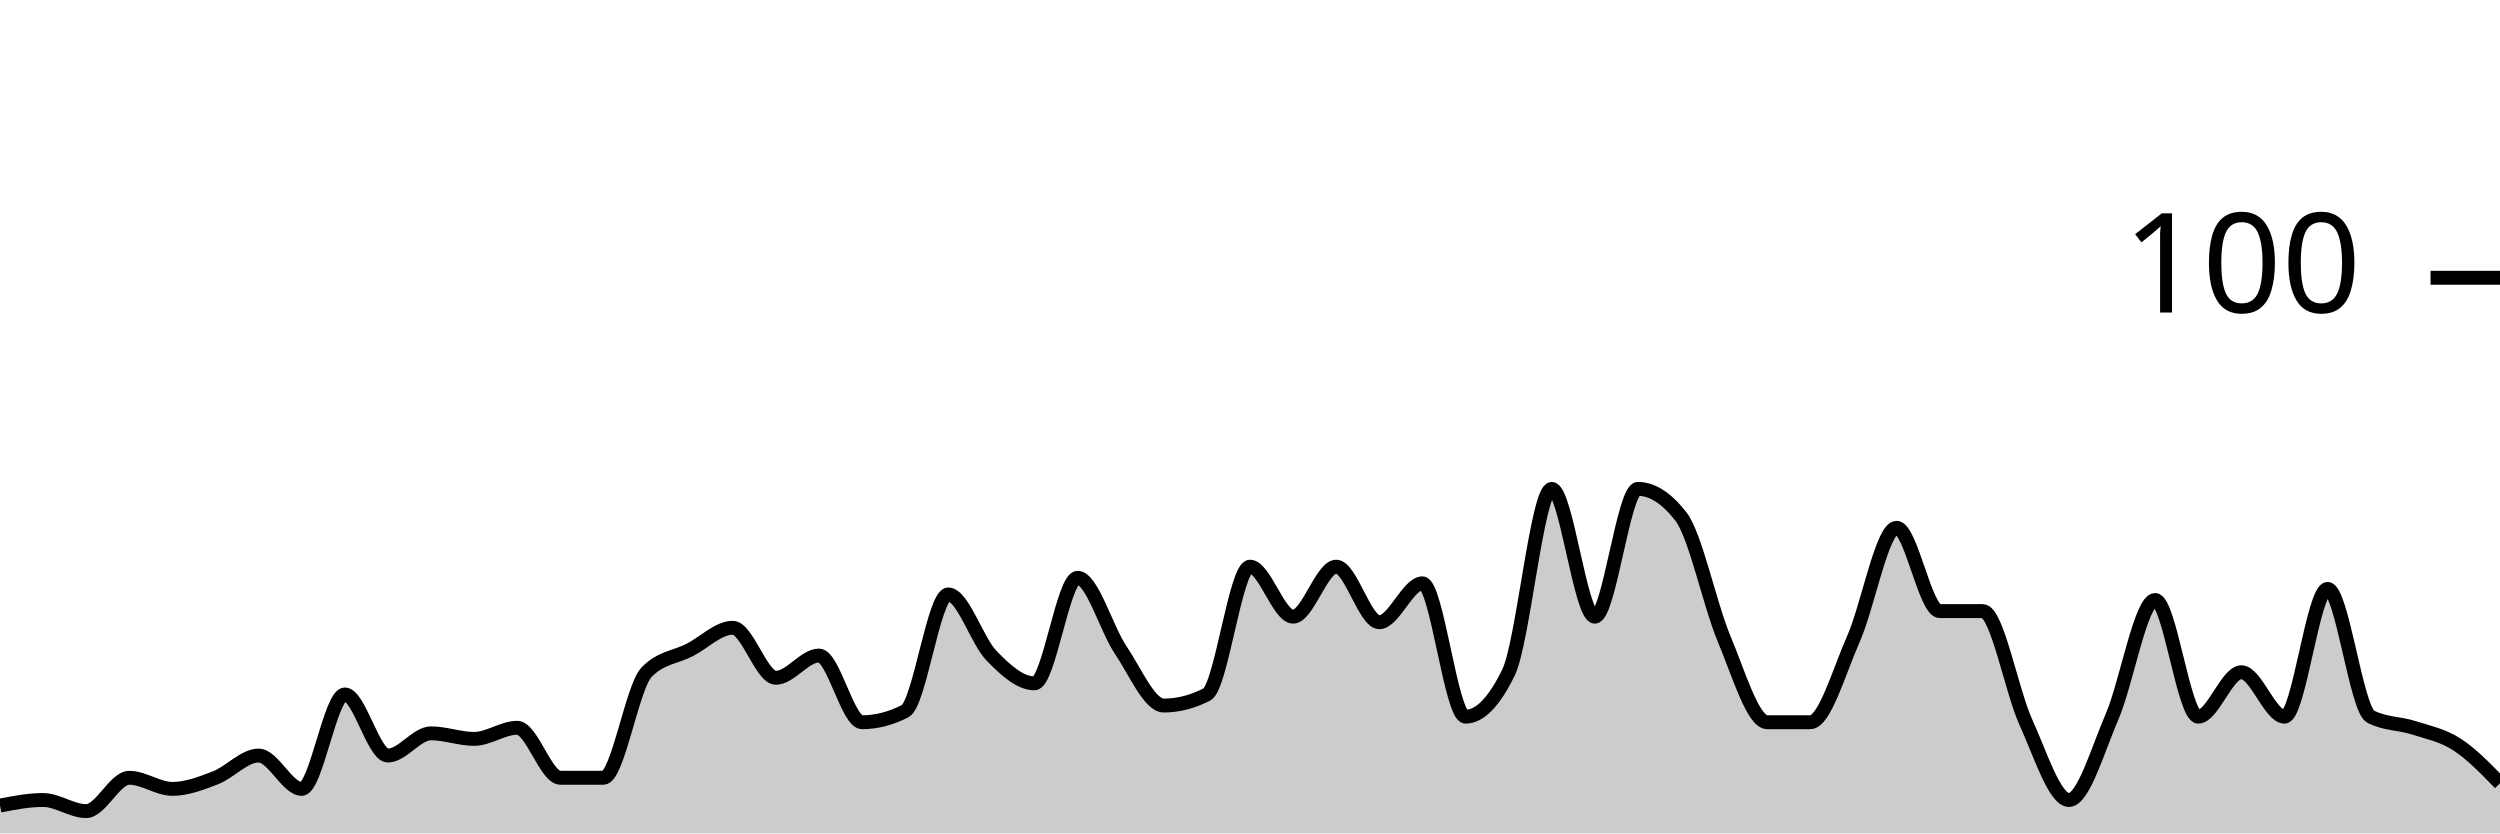
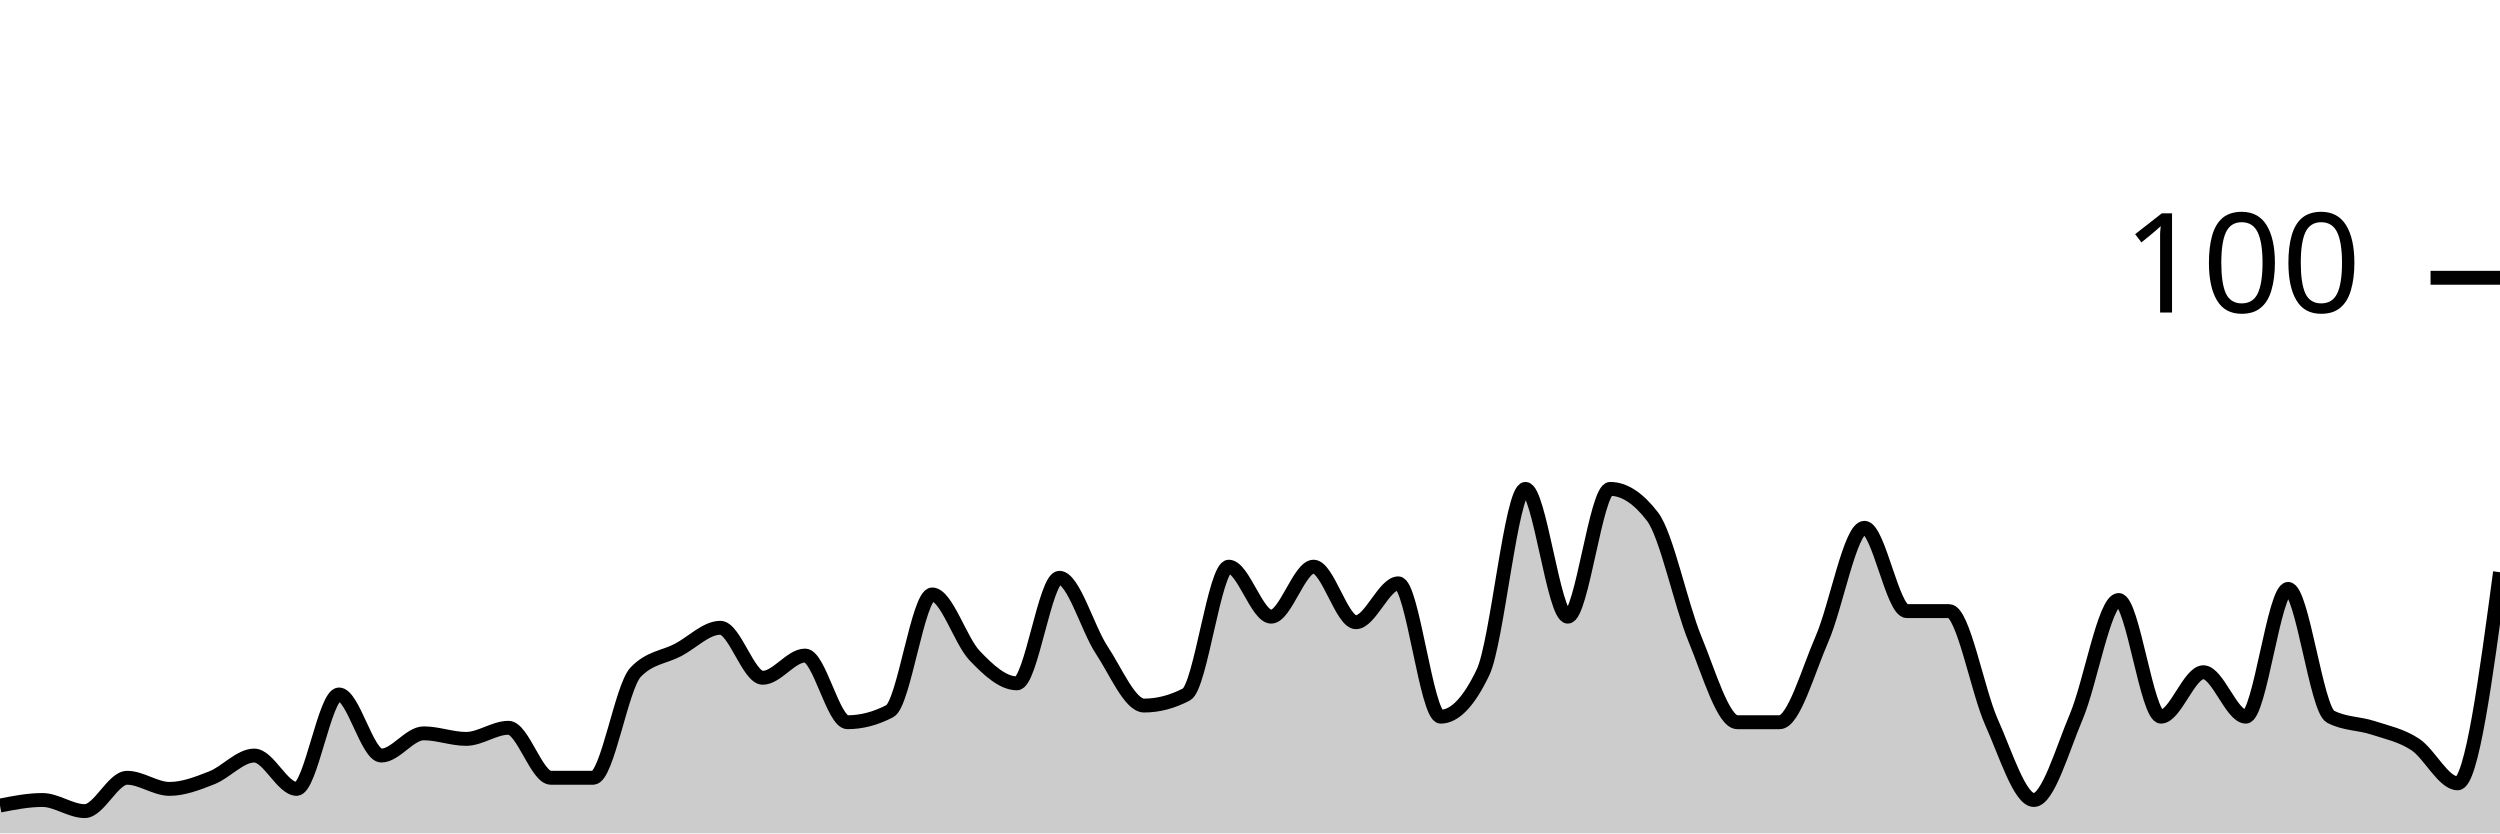
<svg xmlns="http://www.w3.org/2000/svg" viewBox="0 0 180 60">
  <g transform="translate(0,20)">
-     <path class="area" fill="rgba(0, 0, 0, 0.2)" d="M0,38C1.034,37.8,2.069,37.6,3.103,37.6C4.138,37.6,5.172,38.4,6.207,38.4C7.241,38.4,8.276,36,9.31,36C10.345,36,11.379,36.8,12.414,36.8C13.448,36.8,14.483,36.4,15.517,36C16.552,35.6,17.586,34.4,18.621,34.4C19.655,34.4,20.69,36.8,21.724,36.8C22.759,36.8,23.793,30,24.828,30C25.862,30,26.897,34.4,27.931,34.4C28.966,34.4,30,32.8,31.034,32.8C32.069,32.8,33.103,33.2,34.138,33.2C35.172,33.2,36.207,32.4,37.241,32.4C38.276,32.4,39.31,36,40.345,36C41.379,36,42.414,36,43.448,36C44.483,36,45.517,29.467,46.552,28.4C47.586,27.333,48.621,27.333,49.655,26.8C50.69,26.267,51.724,25.2,52.759,25.2C53.793,25.2,54.828,28.8,55.862,28.8C56.897,28.8,57.931,27.2,58.966,27.2C60,27.2,61.034,32,62.069,32C63.103,32,64.138,31.733,65.172,31.2C66.207,30.667,67.241,22.8,68.276,22.8C69.31,22.8,70.345,26.133,71.379,27.2C72.414,28.267,73.448,29.2,74.483,29.2C75.517,29.2,76.552,21.6,77.586,21.6C78.621,21.6,79.655,25.267,80.69,26.8C81.724,28.333,82.759,30.8,83.793,30.8C84.828,30.8,85.862,30.533,86.897,30C87.931,29.467,88.966,20.8,90,20.8C91.034,20.8,92.069,24.4,93.103,24.4C94.138,24.4,95.172,20.8,96.207,20.8C97.241,20.8,98.276,24.8,99.31,24.8C100.345,24.8,101.379,22,102.414,22C103.448,22,104.483,31.6,105.517,31.6C106.552,31.6,107.586,30.533,108.621,28.4C109.655,26.267,110.69,15.2,111.724,15.2C112.759,15.2,113.793,24.4,114.828,24.4C115.862,24.4,116.897,15.2,117.931,15.2C118.966,15.2,120,15.867,121.034,17.2C122.069,18.533,123.103,23.533,124.138,26C125.172,28.467,126.207,32,127.241,32C128.276,32,129.31,32,130.345,32C131.379,32,132.414,28.333,133.448,26C134.483,23.667,135.517,18,136.552,18C137.586,18,138.621,24,139.655,24C140.69,24,141.724,24,142.759,24C143.793,24,144.828,29.733,145.862,32C146.897,34.267,147.931,37.6,148.966,37.6C150,37.6,151.034,34,152.069,31.6C153.103,29.2,154.138,23.2,155.172,23.2C156.207,23.2,157.241,31.6,158.276,31.6C159.31,31.6,160.345,28.4,161.379,28.4C162.414,28.4,163.448,31.6,164.483,31.6C165.517,31.6,166.552,22.4,167.586,22.4C168.621,22.4,169.655,31.067,170.69,31.6C171.724,32.133,172.759,32.067,173.793,32.4C174.828,32.733,175.862,32.933,176.897,33.6C177.931,34.267,178.966,35.333,180,36.4L180,40C178.966,40,177.931,40,176.897,40C175.862,40,174.828,40,173.793,40C172.759,40,171.724,40,170.69,40C169.655,40,168.621,40,167.586,40C166.552,40,165.517,40,164.483,40C163.448,40,162.414,40,161.379,40C160.345,40,159.31,40,158.276,40C157.241,40,156.207,40,155.172,40C154.138,40,153.103,40,152.069,40C151.034,40,150,40,148.966,40C147.931,40,146.897,40,145.862,40C144.828,40,143.793,40,142.759,40C141.724,40,140.69,40,139.655,40C138.621,40,137.586,40,136.552,40C135.517,40,134.483,40,133.448,40C132.414,40,131.379,40,130.345,40C129.31,40,128.276,40,127.241,40C126.207,40,125.172,40,124.138,40C123.103,40,122.069,40,121.034,40C120,40,118.966,40,117.931,40C116.897,40,115.862,40,114.828,40C113.793,40,112.759,40,111.724,40C110.69,40,109.655,40,108.621,40C107.586,40,106.552,40,105.517,40C104.483,40,103.448,40,102.414,40C101.379,40,100.345,40,99.31,40C98.276,40,97.241,40,96.207,40C95.172,40,94.138,40,93.103,40C92.069,40,91.034,40,90,40C88.966,40,87.931,40,86.897,40C85.862,40,84.828,40,83.793,40C82.759,40,81.724,40,80.69,40C79.655,40,78.621,40,77.586,40C76.552,40,75.517,40,74.483,40C73.448,40,72.414,40,71.379,40C70.345,40,69.31,40,68.276,40C67.241,40,66.207,40,65.172,40C64.138,40,63.103,40,62.069,40C61.034,40,60,40,58.966,40C57.931,40,56.897,40,55.862,40C54.828,40,53.793,40,52.759,40C51.724,40,50.69,40,49.655,40C48.621,40,47.586,40,46.552,40C45.517,40,44.483,40,43.448,40C42.414,40,41.379,40,40.345,40C39.31,40,38.276,40,37.241,40C36.207,40,35.172,40,34.138,40C33.103,40,32.069,40,31.034,40C30,40,28.966,40,27.931,40C26.897,40,25.862,40,24.828,40C23.793,40,22.759,40,21.724,40C20.69,40,19.655,40,18.621,40C17.586,40,16.552,40,15.517,40C14.483,40,13.448,40,12.414,40C11.379,40,10.345,40,9.31,40C8.276,40,7.241,40,6.207,40C5.172,40,4.138,40,3.103,40C2.069,40,1.034,40,0,40Z" />
-     <path class="line" stroke="black" fill="none" d="M0,38C1.034,37.8,2.069,37.6,3.103,37.6C4.138,37.6,5.172,38.4,6.207,38.4C7.241,38.4,8.276,36,9.31,36C10.345,36,11.379,36.8,12.414,36.8C13.448,36.8,14.483,36.4,15.517,36C16.552,35.6,17.586,34.4,18.621,34.4C19.655,34.4,20.69,36.8,21.724,36.8C22.759,36.8,23.793,30,24.828,30C25.862,30,26.897,34.4,27.931,34.4C28.966,34.4,30,32.8,31.034,32.8C32.069,32.8,33.103,33.2,34.138,33.2C35.172,33.2,36.207,32.4,37.241,32.4C38.276,32.4,39.31,36,40.345,36C41.379,36,42.414,36,43.448,36C44.483,36,45.517,29.467,46.552,28.4C47.586,27.333,48.621,27.333,49.655,26.8C50.69,26.267,51.724,25.2,52.759,25.2C53.793,25.2,54.828,28.8,55.862,28.8C56.897,28.8,57.931,27.2,58.966,27.2C60,27.2,61.034,32,62.069,32C63.103,32,64.138,31.733,65.172,31.2C66.207,30.667,67.241,22.8,68.276,22.8C69.31,22.8,70.345,26.133,71.379,27.2C72.414,28.267,73.448,29.2,74.483,29.2C75.517,29.2,76.552,21.6,77.586,21.6C78.621,21.6,79.655,25.267,80.69,26.8C81.724,28.333,82.759,30.8,83.793,30.8C84.828,30.8,85.862,30.533,86.897,30C87.931,29.467,88.966,20.8,90,20.8C91.034,20.8,92.069,24.4,93.103,24.4C94.138,24.4,95.172,20.8,96.207,20.8C97.241,20.8,98.276,24.8,99.31,24.8C100.345,24.8,101.379,22,102.414,22C103.448,22,104.483,31.6,105.517,31.6C106.552,31.6,107.586,30.533,108.621,28.4C109.655,26.267,110.69,15.2,111.724,15.2C112.759,15.2,113.793,24.4,114.828,24.4C115.862,24.4,116.897,15.2,117.931,15.2C118.966,15.2,120,15.867,121.034,17.2C122.069,18.533,123.103,23.533,124.138,26C125.172,28.467,126.207,32,127.241,32C128.276,32,129.31,32,130.345,32C131.379,32,132.414,28.333,133.448,26C134.483,23.667,135.517,18,136.552,18C137.586,18,138.621,24,139.655,24C140.69,24,141.724,24,142.759,24C143.793,24,144.828,29.733,145.862,32C146.897,34.267,147.931,37.6,148.966,37.6C150,37.6,151.034,34,152.069,31.6C153.103,29.2,154.138,23.2,155.172,23.2C156.207,23.2,157.241,31.6,158.276,31.6C159.31,31.6,160.345,28.4,161.379,28.4C162.414,28.4,163.448,31.6,164.483,31.6C165.517,31.6,166.552,22.4,167.586,22.4C168.621,22.4,169.655,31.067,170.69,31.6C171.724,32.133,172.759,32.067,173.793,32.4C174.828,32.733,175.862,32.933,176.897,33.6C177.931,34.267,178.966,35.333,180,36.4" />
+     <path class="area" fill="rgba(0, 0, 0, 0.2)" d="M0,38C1.017,37.8,2.034,37.6,3.051,37.6C4.068,37.6,5.085,38.4,6.102,38.4C7.119,38.4,8.136,36,9.153,36C10.169,36,11.186,36.8,12.203,36.8C13.22,36.8,14.237,36.4,15.254,36C16.271,35.6,17.288,34.4,18.305,34.4C19.322,34.4,20.339,36.8,21.356,36.8C22.373,36.8,23.39,30,24.407,30C25.424,30,26.441,34.4,27.458,34.4C28.475,34.4,29.492,32.8,30.508,32.8C31.525,32.8,32.542,33.2,33.559,33.2C34.576,33.2,35.593,32.4,36.61,32.4C37.627,32.4,38.644,36,39.661,36C40.678,36,41.695,36,42.712,36C43.729,36,44.746,29.467,45.763,28.4C46.78,27.333,47.797,27.333,48.814,26.8C49.831,26.267,50.847,25.2,51.864,25.2C52.881,25.2,53.898,28.8,54.915,28.8C55.932,28.8,56.949,27.2,57.966,27.2C58.983,27.2,60,32,61.017,32C62.034,32,63.051,31.733,64.068,31.2C65.085,30.667,66.102,22.8,67.119,22.8C68.136,22.8,69.153,26.133,70.169,27.2C71.186,28.267,72.203,29.2,73.22,29.2C74.237,29.2,75.254,21.6,76.271,21.6C77.288,21.6,78.305,25.267,79.322,26.8C80.339,28.333,81.356,30.8,82.373,30.8C83.39,30.8,84.407,30.533,85.424,30C86.441,29.467,87.458,20.8,88.475,20.8C89.492,20.8,90.508,24.4,91.525,24.4C92.542,24.4,93.559,20.8,94.576,20.8C95.593,20.8,96.61,24.8,97.627,24.8C98.644,24.8,99.661,22,100.678,22C101.695,22,102.712,31.6,103.729,31.6C104.746,31.6,105.763,30.533,106.78,28.4C107.797,26.267,108.814,15.2,109.831,15.2C110.847,15.2,111.864,24.4,112.881,24.4C113.898,24.4,114.915,15.2,115.932,15.2C116.949,15.2,117.966,15.867,118.983,17.2C120,18.533,121.017,23.533,122.034,26C123.051,28.467,124.068,32,125.085,32C126.102,32,127.119,32,128.136,32C129.153,32,130.169,28.333,131.186,26C132.203,23.667,133.22,18,134.237,18C135.254,18,136.271,24,137.288,24C138.305,24,139.322,24,140.339,24C141.356,24,142.373,29.733,143.39,32C144.407,34.267,145.424,37.6,146.441,37.6C147.458,37.6,148.475,34,149.492,31.6C150.508,29.2,151.525,23.2,152.542,23.2C153.559,23.2,154.576,31.6,155.593,31.6C156.61,31.6,157.627,28.4,158.644,28.4C159.661,28.4,160.678,31.6,161.695,31.6C162.712,31.6,163.729,22.4,164.746,22.4C165.763,22.4,166.78,31.067,167.797,31.6C168.814,32.133,169.831,32.067,170.847,32.4C171.864,32.733,172.881,32.933,173.898,33.6C174.915,34.267,175.932,36.4,176.949,36.4C177.966,36.4,178.983,28.8,180,21.2L180,40C178.983,40,177.966,40,176.949,40C175.932,40,174.915,40,173.898,40C172.881,40,171.864,40,170.847,40C169.831,40,168.814,40,167.797,40C166.78,40,165.763,40,164.746,40C163.729,40,162.712,40,161.695,40C160.678,40,159.661,40,158.644,40C157.627,40,156.61,40,155.593,40C154.576,40,153.559,40,152.542,40C151.525,40,150.508,40,149.492,40C148.475,40,147.458,40,146.441,40C145.424,40,144.407,40,143.39,40C142.373,40,141.356,40,140.339,40C139.322,40,138.305,40,137.288,40C136.271,40,135.254,40,134.237,40C133.22,40,132.203,40,131.186,40C130.169,40,129.153,40,128.136,40C127.119,40,126.102,40,125.085,40C124.068,40,123.051,40,122.034,40C121.017,40,120,40,118.983,40C117.966,40,116.949,40,115.932,40C114.915,40,113.898,40,112.881,40C111.864,40,110.847,40,109.831,40C108.814,40,107.797,40,106.78,40C105.763,40,104.746,40,103.729,40C102.712,40,101.695,40,100.678,40C99.661,40,98.644,40,97.627,40C96.61,40,95.593,40,94.576,40C93.559,40,92.542,40,91.525,40C90.508,40,89.492,40,88.475,40C87.458,40,86.441,40,85.424,40C84.407,40,83.39,40,82.373,40C81.356,40,80.339,40,79.322,40C78.305,40,77.288,40,76.271,40C75.254,40,74.237,40,73.22,40C72.203,40,71.186,40,70.169,40C69.153,40,68.136,40,67.119,40C66.102,40,65.085,40,64.068,40C63.051,40,62.034,40,61.017,40C60,40,58.983,40,57.966,40C56.949,40,55.932,40,54.915,40C53.898,40,52.881,40,51.864,40C50.847,40,49.831,40,48.814,40C47.797,40,46.78,40,45.763,40C44.746,40,43.729,40,42.712,40C41.695,40,40.678,40,39.661,40C38.644,40,37.627,40,36.61,40C35.593,40,34.576,40,33.559,40C32.542,40,31.525,40,30.508,40C29.492,40,28.475,40,27.458,40C26.441,40,25.424,40,24.407,40C23.39,40,22.373,40,21.356,40C20.339,40,19.322,40,18.305,40C17.288,40,16.271,40,15.254,40C14.237,40,13.22,40,12.203,40C11.186,40,10.169,40,9.153,40C8.136,40,7.119,40,6.102,40C5.085,40,4.068,40,3.051,40C2.034,40,1.017,40,0,40Z" />
+     <path class="line" stroke="black" fill="none" d="M0,38C1.017,37.8,2.034,37.6,3.051,37.6C4.068,37.6,5.085,38.4,6.102,38.4C7.119,38.4,8.136,36,9.153,36C10.169,36,11.186,36.8,12.203,36.8C13.22,36.8,14.237,36.4,15.254,36C16.271,35.6,17.288,34.4,18.305,34.4C19.322,34.4,20.339,36.8,21.356,36.8C22.373,36.8,23.39,30,24.407,30C25.424,30,26.441,34.4,27.458,34.4C28.475,34.4,29.492,32.8,30.508,32.8C31.525,32.8,32.542,33.2,33.559,33.2C34.576,33.2,35.593,32.4,36.61,32.4C37.627,32.4,38.644,36,39.661,36C40.678,36,41.695,36,42.712,36C43.729,36,44.746,29.467,45.763,28.4C46.78,27.333,47.797,27.333,48.814,26.8C49.831,26.267,50.847,25.2,51.864,25.2C52.881,25.2,53.898,28.8,54.915,28.8C55.932,28.8,56.949,27.2,57.966,27.2C58.983,27.2,60,32,61.017,32C62.034,32,63.051,31.733,64.068,31.2C65.085,30.667,66.102,22.8,67.119,22.8C68.136,22.8,69.153,26.133,70.169,27.2C71.186,28.267,72.203,29.2,73.22,29.2C74.237,29.2,75.254,21.6,76.271,21.6C77.288,21.6,78.305,25.267,79.322,26.8C80.339,28.333,81.356,30.8,82.373,30.8C83.39,30.8,84.407,30.533,85.424,30C86.441,29.467,87.458,20.8,88.475,20.8C89.492,20.8,90.508,24.4,91.525,24.4C92.542,24.4,93.559,20.8,94.576,20.8C95.593,20.8,96.61,24.8,97.627,24.8C98.644,24.8,99.661,22,100.678,22C101.695,22,102.712,31.6,103.729,31.6C104.746,31.6,105.763,30.533,106.78,28.4C107.797,26.267,108.814,15.2,109.831,15.2C110.847,15.2,111.864,24.4,112.881,24.4C113.898,24.4,114.915,15.2,115.932,15.2C116.949,15.2,117.966,15.867,118.983,17.2C120,18.533,121.017,23.533,122.034,26C123.051,28.467,124.068,32,125.085,32C126.102,32,127.119,32,128.136,32C129.153,32,130.169,28.333,131.186,26C132.203,23.667,133.22,18,134.237,18C135.254,18,136.271,24,137.288,24C138.305,24,139.322,24,140.339,24C141.356,24,142.373,29.733,143.39,32C144.407,34.267,145.424,37.6,146.441,37.6C147.458,37.6,148.475,34,149.492,31.6C150.508,29.2,151.525,23.2,152.542,23.2C153.559,23.2,154.576,31.6,155.593,31.6C156.61,31.6,157.627,28.4,158.644,28.4C159.661,28.4,160.678,31.6,161.695,31.6C162.712,31.6,163.729,22.4,164.746,22.4C165.763,22.4,166.78,31.067,167.797,31.6C168.814,32.133,169.831,32.067,170.847,32.4C171.864,32.733,172.881,32.933,173.898,33.6C174.915,34.267,175.932,36.4,176.949,36.4C177.966,36.4,178.983,28.8,180,21.2" />
    <path class="axis-ceiling" stroke-width="1" stroke="black" fill="none" d="M175,0L180,0" />
    <text class="axis-ceiling-label" font-family="sans-serif" text-anchor="end" font-size="10px" x="170" y="2.5">100</text>
  </g>
</svg>
